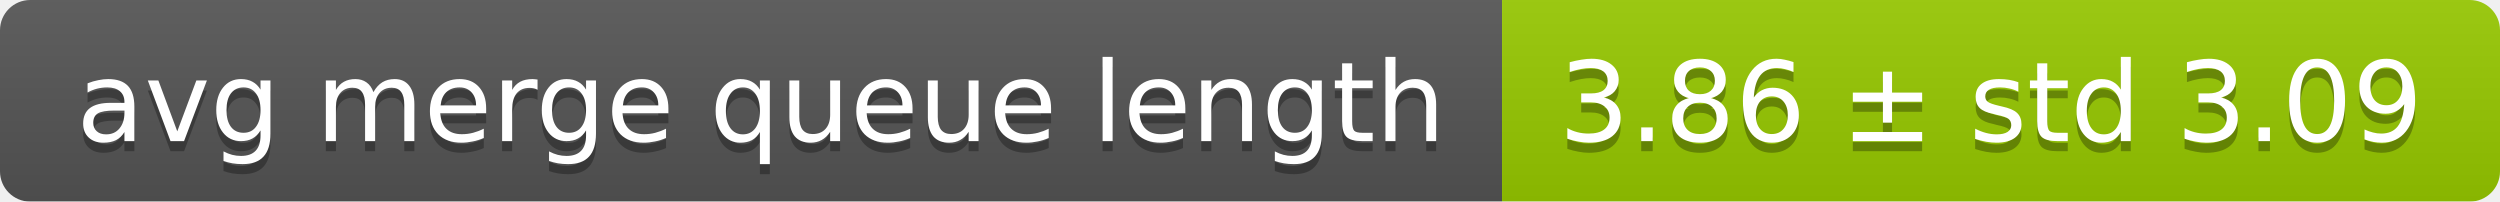
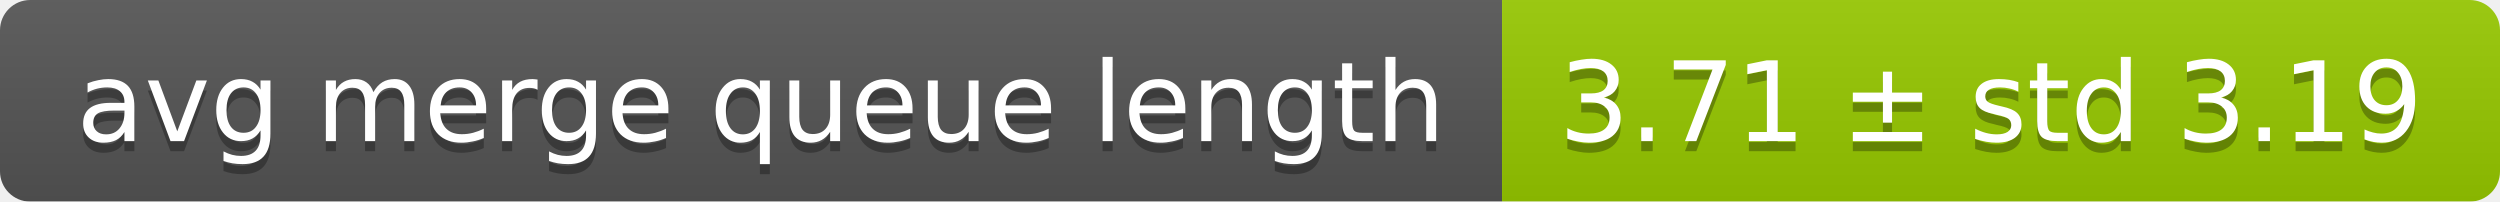
<svg xmlns="http://www.w3.org/2000/svg" width="248" height="20">
  <linearGradient id="smooth" x2="0" y2="100%">
    <stop offset="0" stop-color="#bbb" stop-opacity=".1" />
    <stop offset="1" stop-opacity=".1" />
  </linearGradient>
  <mask id="round">
    <rect width="248" height="20" rx="3" fill="#fff" />
  </mask>
  <g mask="url(#round)">
    <rect width="149" height="20" fill="#555" />
    <rect x="149" width="99" height="20" fill="#97ca00" />
    <rect width="248" height="20" fill="url(#smooth)" />
  </g>
  <g fill="#fff" text-anchor="middle" font-family="DejaVu Sans,Verdana,Geneva,sans-serif" font-size="11">
    <text x="75.5" y="15" fill="#010101" fill-opacity=".3">avg merge queue length</text>
    <text x="75.5" y="14">avg merge queue length</text>
-     <text x="197.5" y="15" fill="#010101" fill-opacity=".3">3.86 ± std 3.09</text>
-     <text x="197.5" y="14">3.86 ± std 3.09</text>
+     <text x="197.5" y="15" fill="#010101" fill-opacity=".3">3.71 ± std 3.19</text>
+     <text x="197.5" y="14">3.71 ± std 3.19</text>
  </g>
</svg>
